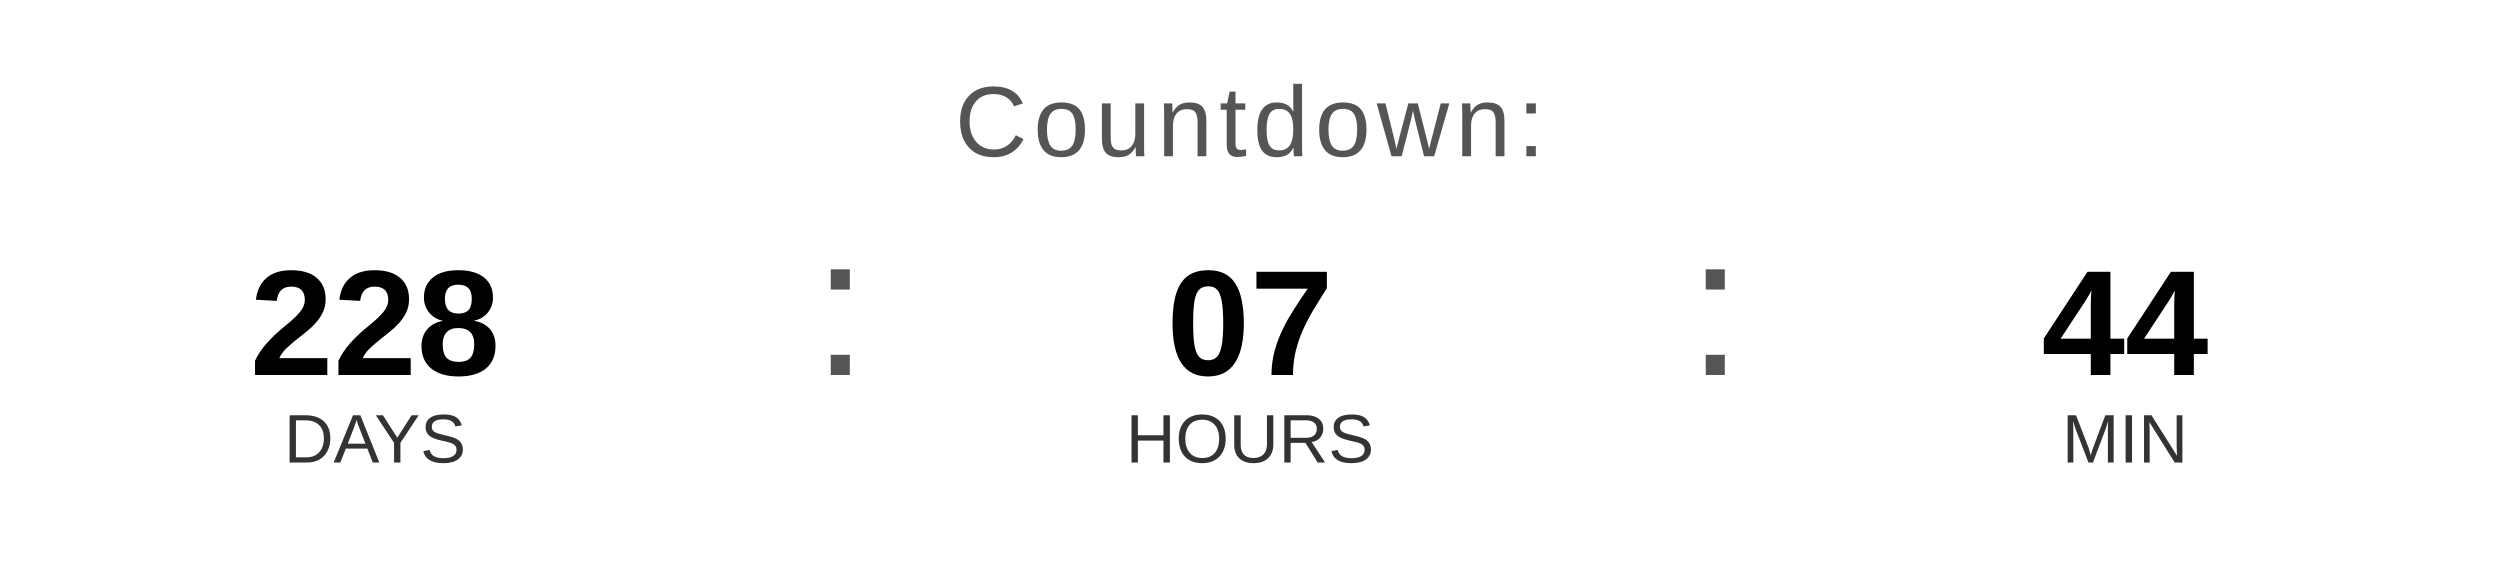
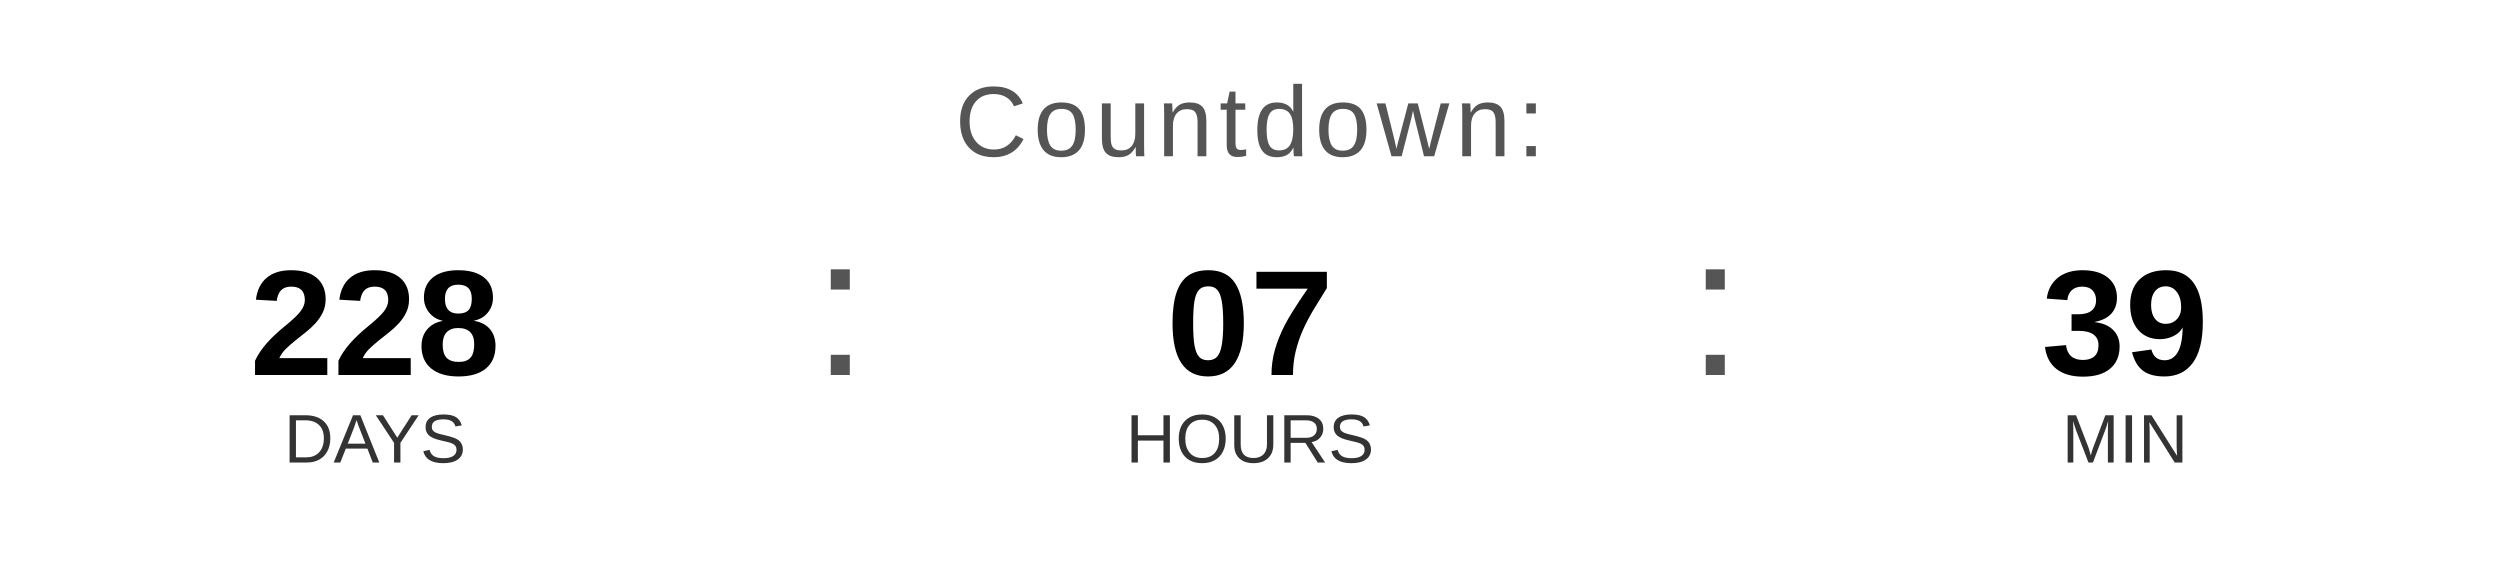
<svg xmlns="http://www.w3.org/2000/svg" width="400" height="90" viewBox="0 0 400 90">
  <text x="200" y="25" font-family="Arial, Helvetica, sans-serif" font-size="16" fill="#555555" text-anchor="middle" letter-spacing="1">
    Countdown:
  </text>
  <text x="60" y="60" font-family="Arial, Helvetica, sans-serif" font-size="24" font-weight="bold" fill="#000000" text-anchor="middle">228</text>
  <text x="60" y="74" font-family="Arial, Helvetica, sans-serif" font-size="11" fill="#333333" text-anchor="middle">DAYS</text>
  <text x="130" y="60" font-family="Arial, sans-serif" font-size="32" fill="#555555">:</text>
  <text x="200" y="60" font-family="Arial, Helvetica, sans-serif" font-size="24" font-weight="bold" fill="#000000" text-anchor="middle">07</text>
  <text x="200" y="74" font-family="Arial, Helvetica, sans-serif" font-size="11" fill="#333333" text-anchor="middle">HOURS</text>
  <text x="270" y="60" font-family="Arial, sans-serif" font-size="32" fill="#555555">:</text>
-   <text x="340" y="60" font-family="Arial, Helvetica, sans-serif" font-size="24" font-weight="bold" fill="#000000" text-anchor="middle">44</text>
+   <text x="340" y="60" font-family="Arial, Helvetica, sans-serif" font-size="24" font-weight="bold" fill="#000000" text-anchor="middle">39</text>
  <text x="340" y="74" font-family="Arial, Helvetica, sans-serif" font-size="11" fill="#333333" text-anchor="middle">MIN</text>
</svg>
